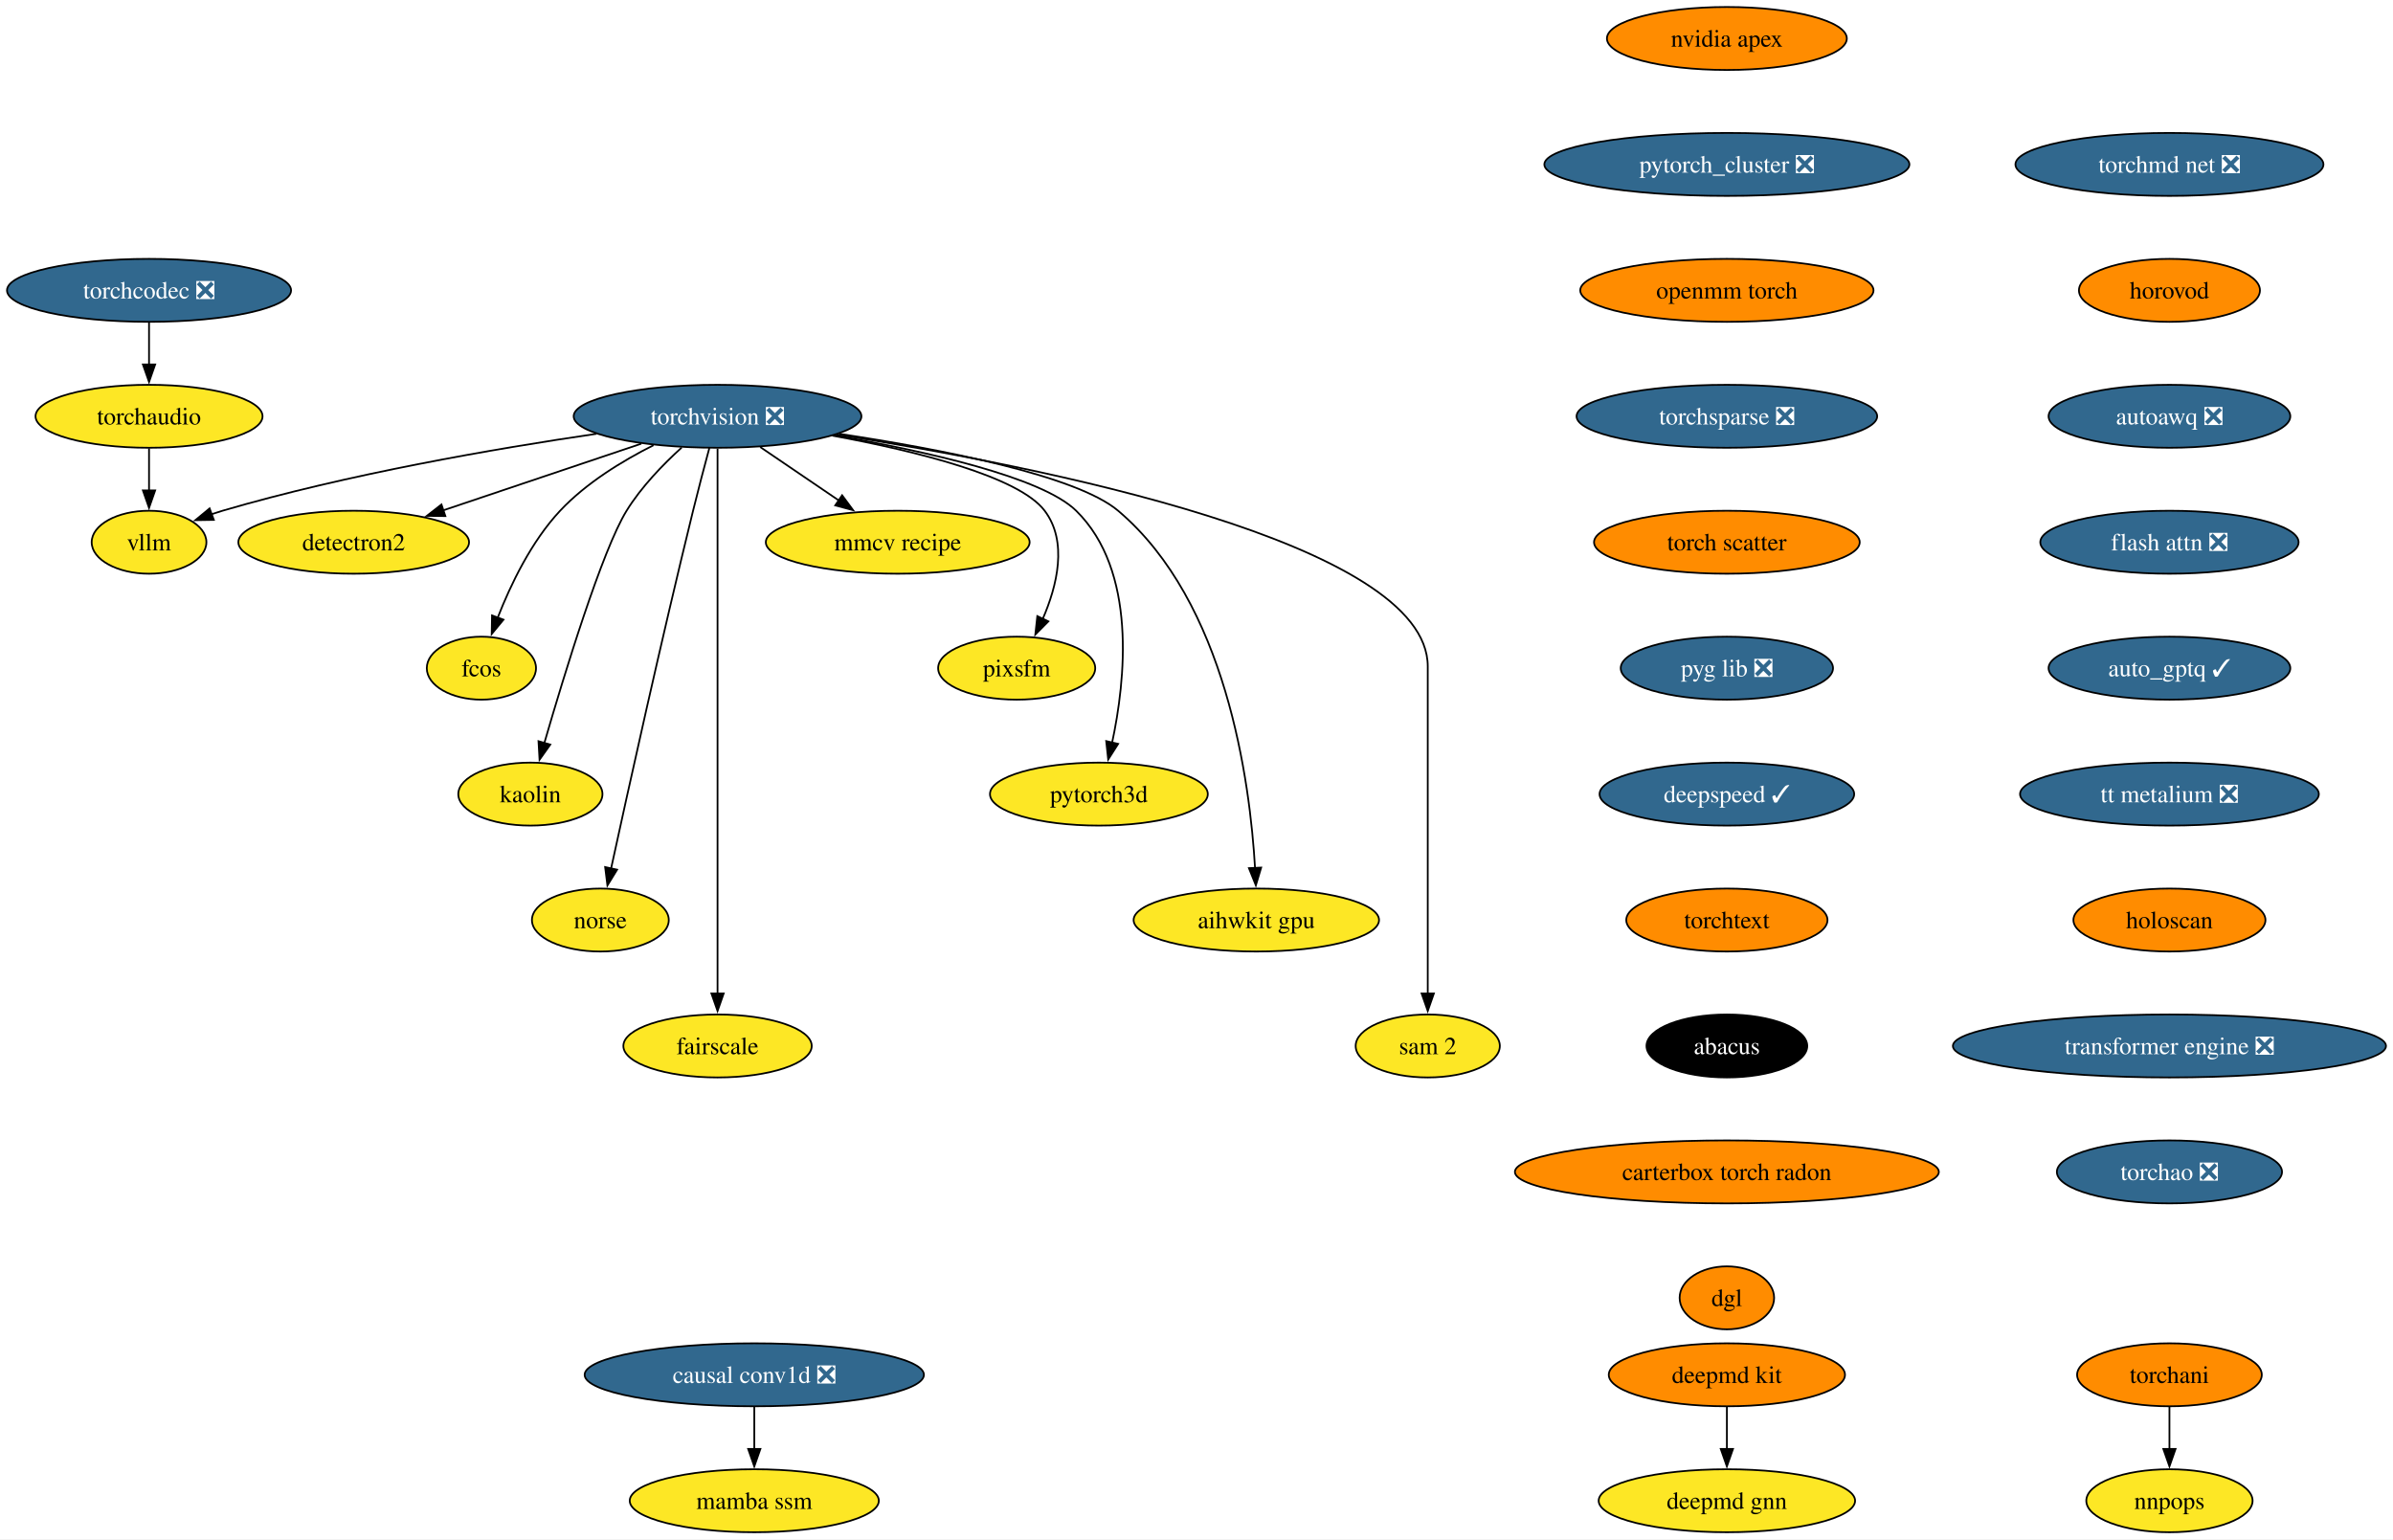
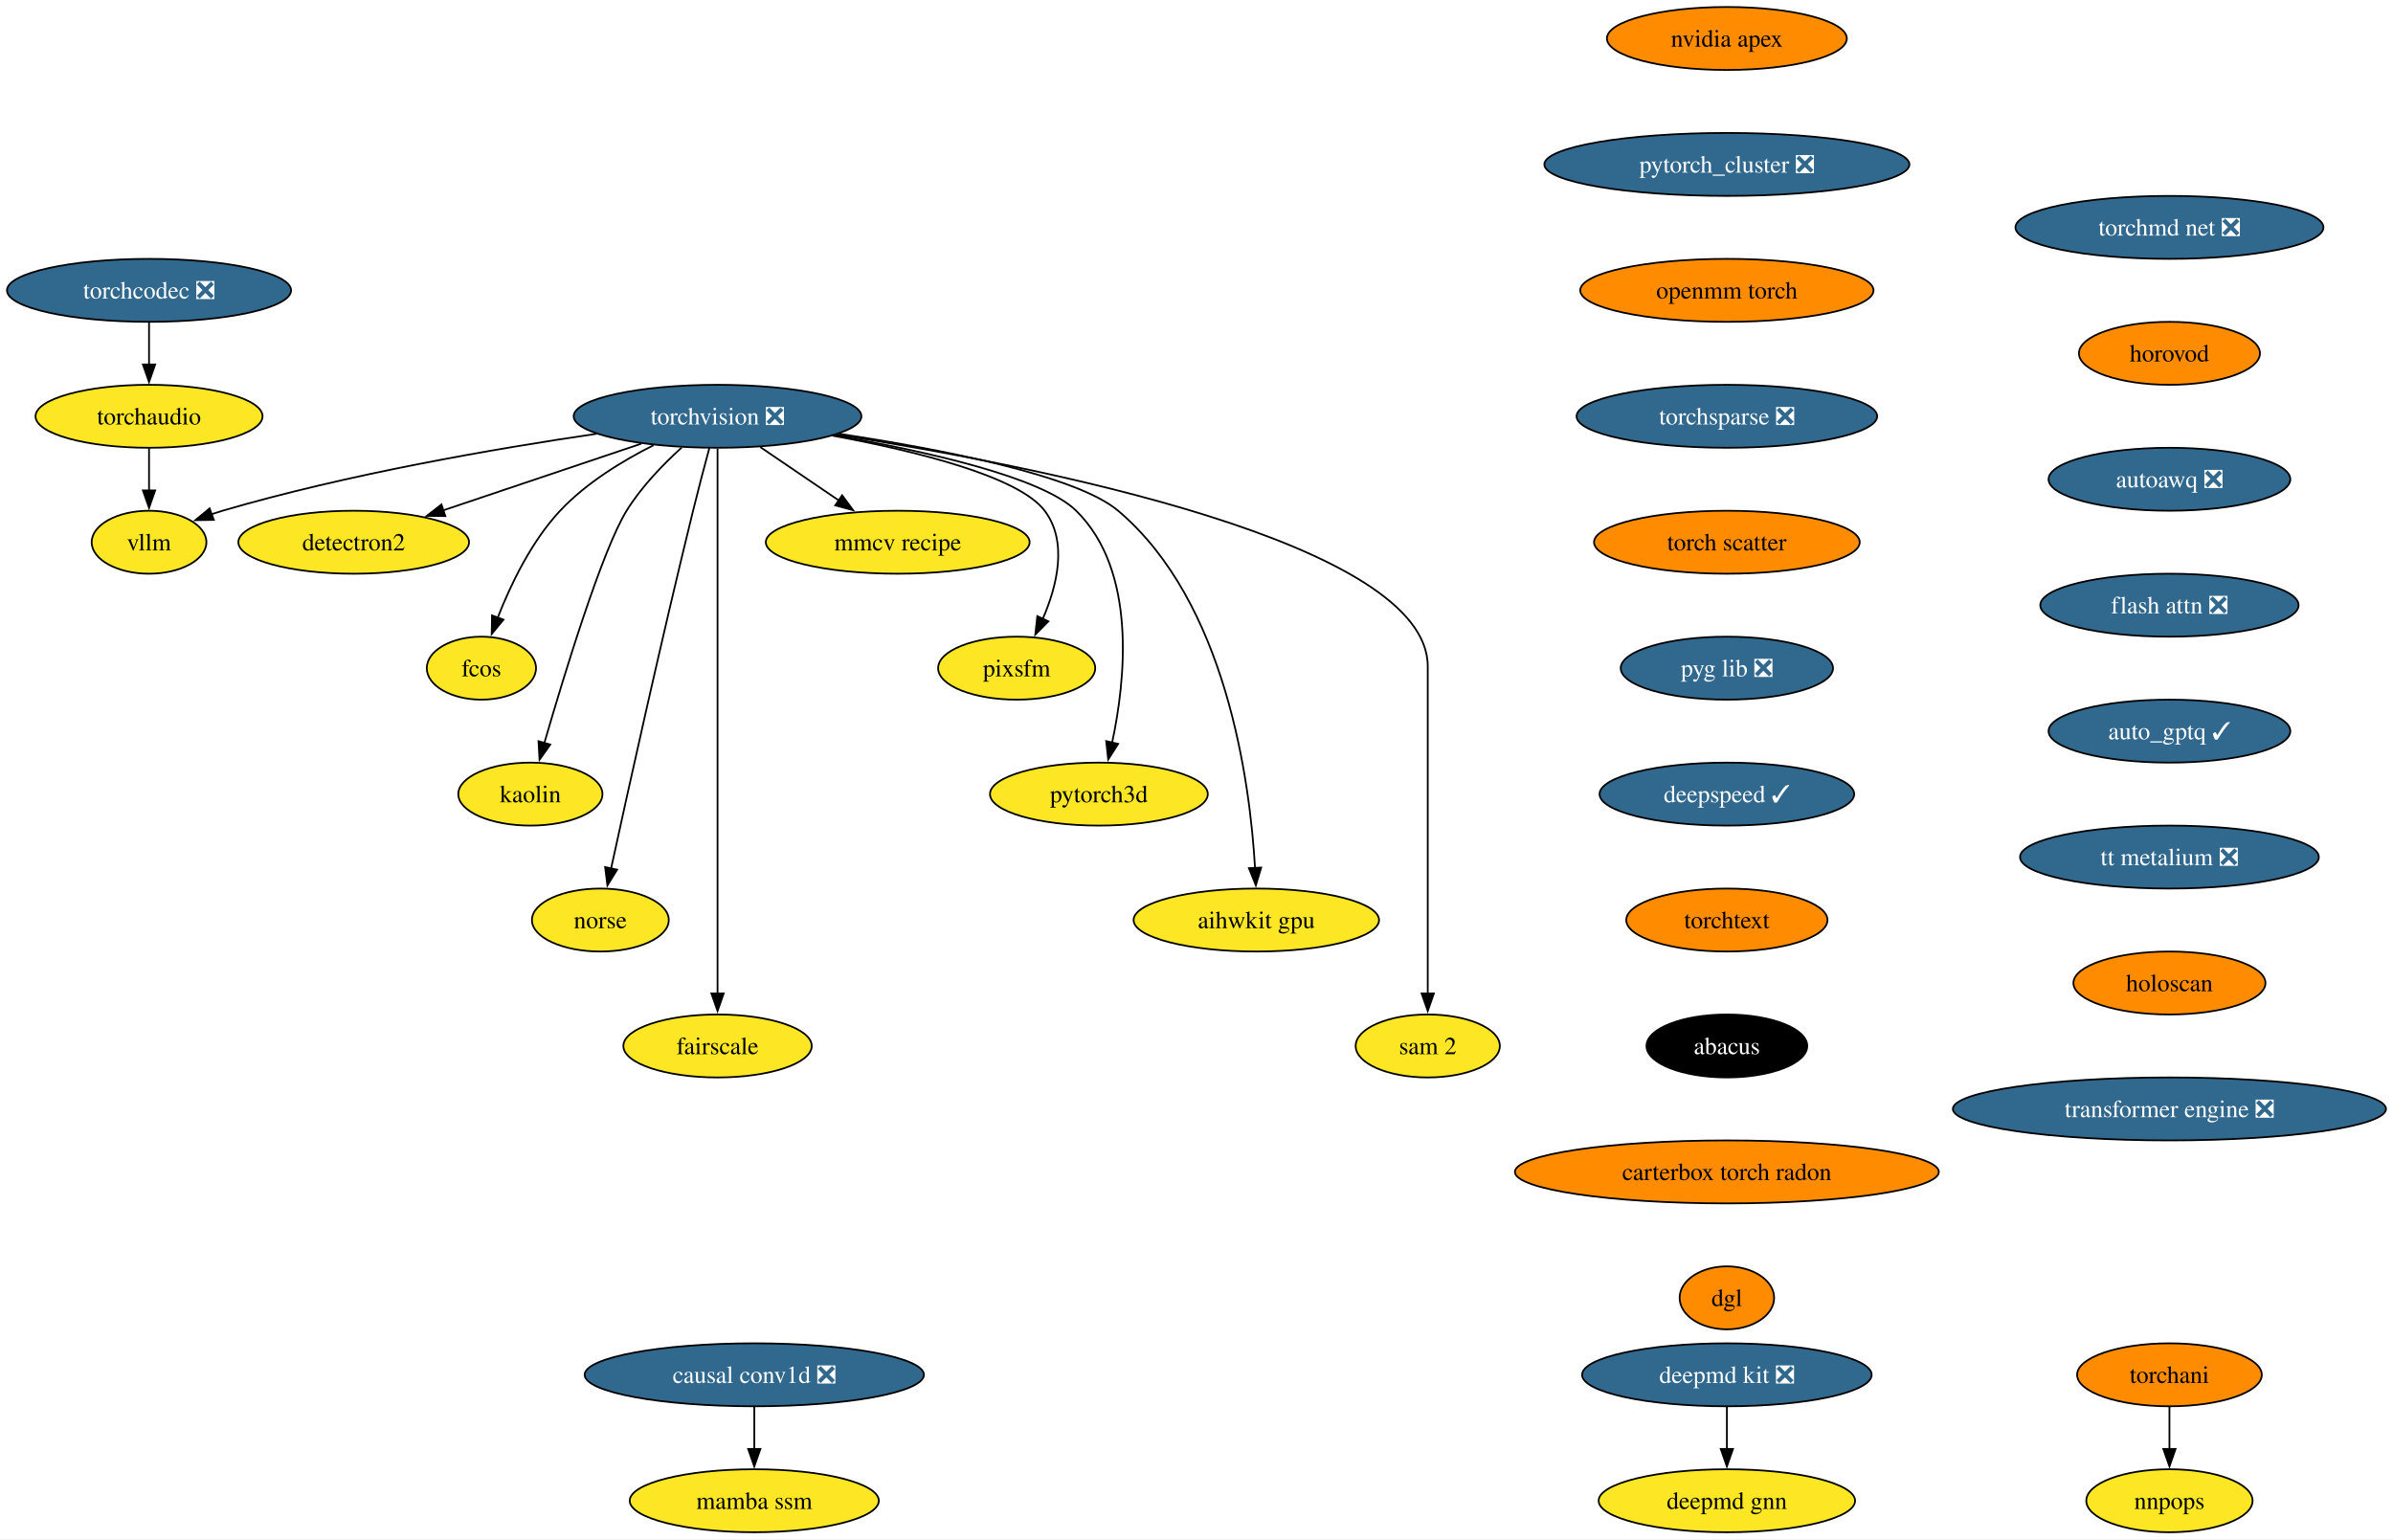
<svg xmlns="http://www.w3.org/2000/svg" xmlns:xlink="http://www.w3.org/1999/xlink" width="1368pt" height="880pt" viewBox="0.00 0.00 1368.00 880.00">
  <g id="graph0" class="graph" transform="scale(1 1) rotate(0) translate(4 876)">
    <polygon fill="white" stroke="none" points="-4,4 -4,-876 1364.01,-876 1364.01,4 -4,4" />
    <g id="node1" class="node">
      <g id="a_node1">
        <a xlink:href="https://github.com/conda-forge/torchvision-feedstock/pull/125" xlink:title="torchvision ❎">
          <ellipse fill="#31688e" stroke="black" cx="406.2" cy="-638" rx="82.25" ry="18" />
          <text xml:space="preserve" text-anchor="middle" x="406.2" y="-633.33" font-family="Times,serif" font-size="14.00" fill="white">torchvision ❎</text>
        </a>
      </g>
    </g>
    <g id="node2" class="node">
      <g id="a_node2">
        <a xlink:href="https://github.com/conda-forge/detectron2-feedstock" xlink:title="detectron2">
          <ellipse fill="#fde725" stroke="black" cx="198.2" cy="-566" rx="65.94" ry="18" />
          <text xml:space="preserve" text-anchor="middle" x="198.2" y="-561.33" font-family="Times,serif" font-size="14.00">detectron2</text>
        </a>
      </g>
    </g>
    <g id="edge1" class="edge">
      <path fill="none" stroke="black" d="M362.59,-622.33C329.59,-611.22 284.18,-595.94 249.44,-584.25" />
      <polygon fill="black" stroke="black" points="250.6,-580.94 240,-581.07 248.37,-587.58 250.6,-580.94" />
    </g>
    <g id="node3" class="node">
      <g id="a_node3">
        <a xlink:href="https://github.com/conda-forge/fcos-feedstock" xlink:title="fcos">
          <ellipse fill="#fde725" stroke="black" cx="271.2" cy="-494" rx="31.22" ry="18" />
          <text xml:space="preserve" text-anchor="middle" x="271.2" y="-489.32" font-family="Times,serif" font-size="14.00">fcos</text>
        </a>
      </g>
    </g>
    <g id="edge2" class="edge">
      <path fill="none" stroke="black" d="M369.59,-621.46C351.79,-612.51 331.08,-599.87 316.2,-584 299.74,-566.45 287.89,-541.73 280.5,-522.8" />
      <polygon fill="black" stroke="black" points="283.83,-521.73 277.09,-513.56 277.27,-524.16 283.83,-521.73" />
    </g>
    <g id="node4" class="node">
      <g id="a_node4">
        <a xlink:href="https://github.com/conda-forge/kaolin-feedstock" xlink:title="kaolin">
          <ellipse fill="#fde725" stroke="black" cx="299.2" cy="-422" rx="41.21" ry="18" />
          <text xml:space="preserve" text-anchor="middle" x="299.2" y="-417.32" font-family="Times,serif" font-size="14.00">kaolin</text>
        </a>
      </g>
    </g>
    <g id="edge3" class="edge">
      <path fill="none" stroke="black" d="M385.67,-620.11C375.05,-610.47 362.59,-597.61 354.2,-584 340.26,-561.39 318.76,-491.11 307.21,-451.28" />
      <polygon fill="black" stroke="black" points="310.57,-450.31 304.44,-441.67 303.84,-452.25 310.57,-450.31" />
    </g>
    <g id="node5" class="node">
      <g id="a_node5">
        <a xlink:href="https://github.com/conda-forge/norse-feedstock" xlink:title="norse">
          <ellipse fill="#fde725" stroke="black" cx="339.2" cy="-350" rx="39.11" ry="18" />
          <text xml:space="preserve" text-anchor="middle" x="339.2" y="-345.32" font-family="Times,serif" font-size="14.00">norse</text>
        </a>
      </g>
    </g>
    <g id="edge4" class="edge">
      <path fill="none" stroke="black" d="M401.51,-619.85C398.71,-609.49 395.15,-596.01 392.2,-584 374.15,-510.54 354.92,-423.51 345.35,-379.51" />
      <polygon fill="black" stroke="black" points="348.78,-378.8 343.24,-369.77 341.94,-380.29 348.78,-378.8" />
    </g>
    <g id="node6" class="node">
      <g id="a_node6">
        <a xlink:href="https://github.com/conda-forge/fairscale-feedstock" xlink:title="fairscale">
          <ellipse fill="#fde725" stroke="black" cx="406.2" cy="-278" rx="53.84" ry="18" />
          <text xml:space="preserve" text-anchor="middle" x="406.2" y="-273.32" font-family="Times,serif" font-size="14.00">fairscale</text>
        </a>
      </g>
    </g>
    <g id="edge5" class="edge">
      <path fill="none" stroke="black" d="M406.2,-619.51C406.2,-592.71 406.2,-539.87 406.2,-495 406.2,-495 406.2,-495 406.2,-421 406.2,-381.74 406.2,-336.38 406.2,-307.69" />
      <polygon fill="black" stroke="black" points="409.7,-308 406.2,-298 402.7,-308 409.7,-308" />
    </g>
    <g id="node7" class="node">
      <g id="a_node7">
        <a xlink:href="https://github.com/conda-forge/mmcv-recipe-feedstock" xlink:title="mmcv recipe">
          <ellipse fill="#fde725" stroke="black" cx="509.2" cy="-566" rx="75.41" ry="18" />
          <text xml:space="preserve" text-anchor="middle" x="509.2" y="-561.33" font-family="Times,serif" font-size="14.00">mmcv recipe</text>
        </a>
      </g>
    </g>
    <g id="edge6" class="edge">
      <path fill="none" stroke="black" d="M430.61,-620.41C444.08,-611.26 461,-599.76 475.69,-589.77" />
      <polygon fill="black" stroke="black" points="477.41,-592.84 483.71,-584.32 473.47,-587.05 477.41,-592.84" />
    </g>
    <g id="node8" class="node">
      <g id="a_node8">
        <a xlink:href="https://github.com/conda-forge/pixsfm-feedstock" xlink:title="pixsfm">
          <ellipse fill="#fde725" stroke="black" cx="577.2" cy="-494" rx="44.9" ry="18" />
          <text xml:space="preserve" text-anchor="middle" x="577.2" y="-489.32" font-family="Times,serif" font-size="14.00">pixsfm</text>
        </a>
      </g>
    </g>
    <g id="edge7" class="edge">
      <path fill="none" stroke="black" d="M471.88,-626.94C519.61,-618.13 578.34,-603.65 593.2,-584 606.56,-566.33 600.33,-541.1 592.05,-522.02" />
      <polygon fill="black" stroke="black" points="595.32,-520.75 587.86,-513.23 589,-523.76 595.32,-520.75" />
    </g>
    <g id="node9" class="node">
      <g id="a_node9">
        <a xlink:href="https://github.com/conda-forge/pytorch3d-feedstock" xlink:title="pytorch3d">
          <ellipse fill="#fde725" stroke="black" cx="624.2" cy="-422" rx="62.26" ry="18" />
          <text xml:space="preserve" text-anchor="middle" x="624.2" y="-417.32" font-family="Times,serif" font-size="14.00">pytorch3d</text>
        </a>
      </g>
    </g>
    <g id="edge8" class="edge">
      <path fill="none" stroke="black" d="M472.94,-627.11C524.97,-618.1 591.59,-603.26 611.2,-584 646.13,-549.69 639.46,-487.29 631.69,-451.07" />
      <polygon fill="black" stroke="black" points="635.2,-450.72 629.52,-441.78 628.38,-452.31 635.2,-450.72" />
    </g>
    <g id="node10" class="node">
      <g id="a_node10">
        <a xlink:href="https://github.com/conda-forge/aihwkit-gpu-feedstock" xlink:title="aihwkit gpu">
          <ellipse fill="#fde725" stroke="black" cx="714.2" cy="-350" rx="70.15" ry="18" />
          <text xml:space="preserve" text-anchor="middle" x="714.2" y="-345.32" font-family="Times,serif" font-size="14.00">aihwkit gpu</text>
        </a>
      </g>
    </g>
    <g id="edge9" class="edge">
      <path fill="none" stroke="black" d="M475.72,-627.99C533.96,-619.2 611.32,-604.19 635.2,-584 696.98,-531.78 710.59,-429.31 713.48,-379.51" />
      <polygon fill="black" stroke="black" points="716.97,-379.99 713.93,-369.84 709.97,-379.67 716.97,-379.99" />
    </g>
    <g id="node11" class="node">
      <g id="a_node11">
        <a xlink:href="https://github.com/conda-forge/sam-2-feedstock" xlink:title="sam 2">
          <ellipse fill="#fde725" stroke="black" cx="812.2" cy="-278" rx="41.21" ry="18" />
          <text xml:space="preserve" text-anchor="middle" x="812.2" y="-273.32" font-family="Times,serif" font-size="14.00">sam 2</text>
        </a>
      </g>
    </g>
    <g id="edge10" class="edge">
      <path fill="none" stroke="black" d="M474.15,-627.56C589.73,-609.57 812.2,-565.75 812.2,-495 812.2,-495 812.2,-495 812.2,-421 812.2,-381.74 812.2,-336.38 812.2,-307.69" />
      <polygon fill="black" stroke="black" points="815.7,-308 812.2,-298 808.7,-308 815.7,-308" />
    </g>
    <g id="node12" class="node">
      <g id="a_node12">
        <a xlink:href="https://github.com/conda-forge/vllm-feedstock" xlink:title="vllm">
          <ellipse fill="#fde725" stroke="black" cx="81.2" cy="-566" rx="32.79" ry="18" />
          <text xml:space="preserve" text-anchor="middle" x="81.2" y="-561.33" font-family="Times,serif" font-size="14.00">vllm</text>
        </a>
      </g>
    </g>
    <g id="edge11" class="edge">
      <path fill="none" stroke="black" d="M336.96,-627.98C279.1,-619.5 194.8,-604.97 123.2,-584 121.1,-583.39 118.97,-582.71 116.83,-581.98" />
      <polygon fill="black" stroke="black" points="118.24,-578.77 107.65,-578.6 115.82,-585.34 118.24,-578.77" />
    </g>
    <g id="node13" class="node">
      <g id="a_node13">
-         <a xlink:href="https://github.com/conda-forge/deepmd-kit-feedstock" xlink:title="deepmd kit">
-           <ellipse fill="#ff8c00" stroke="black" cx="983.2" cy="-90" rx="67.52" ry="18" />
-           <text xml:space="preserve" text-anchor="middle" x="983.2" y="-85.33" font-family="Times,serif" font-size="14.00">deepmd kit</text>
+         <a xlink:href="https://github.com/conda-forge/deepmd-kit-feedstock/pull/106" xlink:title="deepmd kit ❎">
+           <ellipse fill="#31688e" stroke="black" cx="983.2" cy="-90" rx="82.77" ry="18" />
+           <text xml:space="preserve" text-anchor="middle" x="983.2" y="-85.33" font-family="Times,serif" font-size="14.00" fill="white">deepmd kit ❎</text>
        </a>
      </g>
    </g>
    <g id="node14" class="node">
      <g id="a_node14">
        <a xlink:href="https://github.com/conda-forge/deepmd-gnn-feedstock" xlink:title="deepmd gnn">
          <ellipse fill="#fde725" stroke="black" cx="983.2" cy="-18" rx="73.3" ry="18" />
          <text xml:space="preserve" text-anchor="middle" x="983.2" y="-13.32" font-family="Times,serif" font-size="14.00">deepmd gnn</text>
        </a>
      </g>
    </g>
    <g id="edge12" class="edge">
      <path fill="none" stroke="black" d="M983.2,-71.7C983.2,-64.41 983.2,-55.73 983.2,-47.54" />
      <polygon fill="black" stroke="black" points="986.7,-47.62 983.2,-37.62 979.7,-47.62 986.7,-47.62" />
    </g>
    <g id="node15" class="node">
      <g id="a_node15">
        <a xlink:href="https://github.com/conda-forge/nvidia-apex-feedstock" xlink:title="nvidia apex">
          <ellipse fill="#ff8c00" stroke="black" cx="983.2" cy="-854" rx="68.57" ry="18" />
          <text xml:space="preserve" text-anchor="middle" x="983.2" y="-849.33" font-family="Times,serif" font-size="14.00">nvidia apex</text>
        </a>
      </g>
    </g>
    <g id="node16" class="node">
      <g id="a_node16">
        <a xlink:href="https://github.com/conda-forge/pytorch_cluster-feedstock/pull/63" xlink:title="pytorch_cluster ❎">
          <ellipse fill="#31688e" stroke="black" cx="983.2" cy="-782" rx="104.35" ry="18" />
          <text xml:space="preserve" text-anchor="middle" x="983.2" y="-777.33" font-family="Times,serif" font-size="14.00" fill="white">pytorch_cluster ❎</text>
        </a>
      </g>
    </g>
    <g id="node17" class="node">
      <g id="a_node17">
        <a xlink:href="https://github.com/conda-forge/openmm-torch-feedstock" xlink:title="openmm torch">
          <ellipse fill="#ff8c00" stroke="black" cx="983.2" cy="-710" rx="83.83" ry="18" />
          <text xml:space="preserve" text-anchor="middle" x="983.2" y="-705.33" font-family="Times,serif" font-size="14.00">openmm torch</text>
        </a>
      </g>
    </g>
    <g id="node20" class="node">
      <g id="a_node20">
        <a xlink:href="https://github.com/conda-forge/torchsparse-feedstock/pull/42" xlink:title="torchsparse ❎">
          <ellipse fill="#31688e" stroke="black" cx="983.2" cy="-638" rx="85.93" ry="18" />
          <text xml:space="preserve" text-anchor="middle" x="983.2" y="-633.33" font-family="Times,serif" font-size="14.00" fill="white">torchsparse ❎</text>
        </a>
      </g>
    </g>
    <g id="node18" class="node">
      <g id="a_node18">
        <a xlink:href="https://github.com/conda-forge/torchani-feedstock" xlink:title="torchani">
          <ellipse fill="#ff8c00" stroke="black" cx="1236.2" cy="-90" rx="52.79" ry="18" />
          <text xml:space="preserve" text-anchor="middle" x="1236.2" y="-85.33" font-family="Times,serif" font-size="14.00">torchani</text>
        </a>
      </g>
    </g>
    <g id="node19" class="node">
      <g id="a_node19">
        <a xlink:href="https://github.com/conda-forge/nnpops-feedstock" xlink:title="nnpops">
          <ellipse fill="#fde725" stroke="black" cx="1236.2" cy="-18" rx="47.53" ry="18" />
          <text xml:space="preserve" text-anchor="middle" x="1236.2" y="-13.32" font-family="Times,serif" font-size="14.00">nnpops</text>
        </a>
      </g>
    </g>
    <g id="edge15" class="edge">
      <path fill="none" stroke="black" d="M1236.2,-71.7C1236.2,-64.41 1236.2,-55.73 1236.2,-47.54" />
      <polygon fill="black" stroke="black" points="1239.7,-47.62 1236.2,-37.62 1232.7,-47.62 1239.7,-47.62" />
    </g>
    <g id="node21" class="node">
      <g id="a_node21">
        <a xlink:href="https://github.com/conda-forge/torch-scatter-feedstock" xlink:title="torch scatter">
          <ellipse fill="#ff8c00" stroke="black" cx="983.2" cy="-566" rx="75.94" ry="18" />
          <text xml:space="preserve" text-anchor="middle" x="983.2" y="-561.33" font-family="Times,serif" font-size="14.00">torch scatter</text>
        </a>
      </g>
    </g>
    <g id="node22" class="node">
      <g id="a_node22">
        <a xlink:href="https://github.com/conda-forge/pyg-lib-feedstock/pull/40" xlink:title="pyg lib ❎">
          <ellipse fill="#31688e" stroke="black" cx="983.2" cy="-494" rx="60.68" ry="18" />
          <text xml:space="preserve" text-anchor="middle" x="983.2" y="-489.32" font-family="Times,serif" font-size="14.00" fill="white">pyg lib ❎</text>
        </a>
      </g>
    </g>
    <g id="node23" class="node">
      <g id="a_node23">
        <a xlink:href="https://github.com/conda-forge/deepspeed-feedstock/pull/99" xlink:title="deepspeed ✓">
          <ellipse fill="#31688e" stroke="black" cx="983.2" cy="-422" rx="72.78" ry="18" />
          <text xml:space="preserve" text-anchor="middle" x="983.2" y="-417.32" font-family="Times,serif" font-size="14.00" fill="white">deepspeed ✓</text>
        </a>
      </g>
    </g>
    <g id="node24" class="node">
      <g id="a_node24">
        <a xlink:href="https://github.com/conda-forge/torchtext-feedstock" xlink:title="torchtext">
          <ellipse fill="#ff8c00" stroke="black" cx="983.2" cy="-350" rx="57.52" ry="18" />
          <text xml:space="preserve" text-anchor="middle" x="983.2" y="-345.32" font-family="Times,serif" font-size="14.00">torchtext</text>
        </a>
      </g>
    </g>
    <g id="node25" class="node">
      <g id="a_node25">
        <a xlink:href="https://github.com/conda-forge/abacus-feedstock" xlink:title="abacus">
          <ellipse fill="#000000" stroke="black" cx="983.2" cy="-278" rx="45.95" ry="18" />
          <text xml:space="preserve" text-anchor="middle" x="983.2" y="-273.32" font-family="Times,serif" font-size="14.00" fill="white">abacus</text>
        </a>
      </g>
    </g>
    <g id="node26" class="node">
      <g id="a_node26">
        <a xlink:href="https://github.com/conda-forge/carterbox-torch-radon-feedstock" xlink:title="carterbox torch radon">
          <ellipse fill="#ff8c00" stroke="black" cx="983.2" cy="-206" rx="121.18" ry="18" />
          <text xml:space="preserve" text-anchor="middle" x="983.2" y="-201.33" font-family="Times,serif" font-size="14.00">carterbox torch radon</text>
        </a>
      </g>
    </g>
    <g id="node27" class="node">
      <g id="a_node27">
        <a xlink:href="https://github.com/conda-forge/dgl-feedstock" xlink:title="dgl">
          <ellipse fill="#ff8c00" stroke="black" cx="983.2" cy="-134" rx="27.01" ry="18" />
          <text xml:space="preserve" text-anchor="middle" x="983.2" y="-129.32" font-family="Times,serif" font-size="14.00">dgl</text>
        </a>
      </g>
    </g>
    <g id="node28" class="node">
      <g id="a_node28">
        <a xlink:href="https://github.com/conda-forge/torchmd-net-feedstock/pull/66" xlink:title="torchmd net ❎">
-           <ellipse fill="#31688e" stroke="black" cx="1236.2" cy="-782" rx="88.04" ry="18" />
-           <text xml:space="preserve" text-anchor="middle" x="1236.2" y="-777.33" font-family="Times,serif" font-size="14.00" fill="white">torchmd net ❎</text>
+           <ellipse fill="#31688e" stroke="black" cx="1236.2" cy="-746" rx="88.04" ry="18" />
+           <text xml:space="preserve" text-anchor="middle" x="1236.2" y="-741.33" font-family="Times,serif" font-size="14.00" fill="white">torchmd net ❎</text>
        </a>
      </g>
    </g>
    <g id="node29" class="node">
      <g id="a_node29">
        <a xlink:href="https://github.com/conda-forge/horovod-feedstock" xlink:title="horovod">
-           <ellipse fill="#ff8c00" stroke="black" cx="1236.2" cy="-710" rx="51.74" ry="18" />
-           <text xml:space="preserve" text-anchor="middle" x="1236.2" y="-705.33" font-family="Times,serif" font-size="14.00">horovod</text>
+           <ellipse fill="#ff8c00" stroke="black" cx="1236.2" cy="-674" rx="51.74" ry="18" />
+           <text xml:space="preserve" text-anchor="middle" x="1236.2" y="-669.33" font-family="Times,serif" font-size="14.00">horovod</text>
        </a>
      </g>
    </g>
    <g id="node30" class="node">
      <g id="a_node30">
        <a xlink:href="https://github.com/conda-forge/autoawq-feedstock/pull/33" xlink:title="autoawq ❎">
-           <ellipse fill="#31688e" stroke="black" cx="1236.2" cy="-638" rx="69.1" ry="18" />
-           <text xml:space="preserve" text-anchor="middle" x="1236.2" y="-633.33" font-family="Times,serif" font-size="14.00" fill="white">autoawq ❎</text>
+           <ellipse fill="#31688e" stroke="black" cx="1236.2" cy="-602" rx="69.1" ry="18" />
+           <text xml:space="preserve" text-anchor="middle" x="1236.2" y="-597.33" font-family="Times,serif" font-size="14.00" fill="white">autoawq ❎</text>
        </a>
      </g>
    </g>
    <g id="node31" class="node">
      <g id="a_node31">
        <a xlink:href="https://github.com/conda-forge/flash-attn-feedstock/pull/41" xlink:title="flash attn ❎">
-           <ellipse fill="#31688e" stroke="black" cx="1236.2" cy="-566" rx="73.83" ry="18" />
-           <text xml:space="preserve" text-anchor="middle" x="1236.2" y="-561.33" font-family="Times,serif" font-size="14.00" fill="white">flash attn ❎</text>
+           <ellipse fill="#31688e" stroke="black" cx="1236.2" cy="-530" rx="73.83" ry="18" />
+           <text xml:space="preserve" text-anchor="middle" x="1236.2" y="-525.33" font-family="Times,serif" font-size="14.00" fill="white">flash attn ❎</text>
        </a>
      </g>
    </g>
    <g id="node32" class="node">
      <g id="a_node32">
        <a xlink:href="https://github.com/conda-forge/auto_gptq-feedstock/pull/18" xlink:title="auto_gptq ✓">
-           <ellipse fill="#31688e" stroke="black" cx="1236.2" cy="-494" rx="69.1" ry="18" />
-           <text xml:space="preserve" text-anchor="middle" x="1236.2" y="-489.32" font-family="Times,serif" font-size="14.00" fill="white">auto_gptq ✓</text>
+           <ellipse fill="#31688e" stroke="black" cx="1236.2" cy="-458" rx="69.1" ry="18" />
+           <text xml:space="preserve" text-anchor="middle" x="1236.2" y="-453.32" font-family="Times,serif" font-size="14.00" fill="white">auto_gptq ✓</text>
        </a>
      </g>
    </g>
    <g id="node33" class="node">
      <g id="a_node33">
        <a xlink:href="https://github.com/conda-forge/tt-metalium-feedstock/pull/15" xlink:title="tt metalium ❎">
-           <ellipse fill="#31688e" stroke="black" cx="1236.2" cy="-422" rx="85.41" ry="18" />
-           <text xml:space="preserve" text-anchor="middle" x="1236.2" y="-417.32" font-family="Times,serif" font-size="14.00" fill="white">tt metalium ❎</text>
+           <ellipse fill="#31688e" stroke="black" cx="1236.2" cy="-386" rx="85.41" ry="18" />
+           <text xml:space="preserve" text-anchor="middle" x="1236.2" y="-381.32" font-family="Times,serif" font-size="14.00" fill="white">tt metalium ❎</text>
        </a>
      </g>
    </g>
    <g id="node35" class="node">
      <g id="a_node35">
        <a xlink:href="https://github.com/conda-forge/holoscan-feedstock" xlink:title="holoscan">
-           <ellipse fill="#ff8c00" stroke="black" cx="1236.2" cy="-350" rx="54.89" ry="18" />
-           <text xml:space="preserve" text-anchor="middle" x="1236.2" y="-345.32" font-family="Times,serif" font-size="14.00">holoscan</text>
+           <ellipse fill="#ff8c00" stroke="black" cx="1236.2" cy="-314" rx="54.89" ry="18" />
+           <text xml:space="preserve" text-anchor="middle" x="1236.2" y="-309.32" font-family="Times,serif" font-size="14.00">holoscan</text>
        </a>
      </g>
    </g>
    <g id="node34" class="node">
      <g id="a_node34">
        <a xlink:href="https://github.com/conda-forge/torchaudio-feedstock" xlink:title="torchaudio">
          <ellipse fill="#fde725" stroke="black" cx="81.2" cy="-638" rx="64.89" ry="18" />
          <text xml:space="preserve" text-anchor="middle" x="81.2" y="-633.33" font-family="Times,serif" font-size="14.00">torchaudio</text>
        </a>
      </g>
    </g>
    <g id="edge29" class="edge">
      <path fill="none" stroke="black" d="M81.2,-619.7C81.2,-612.41 81.2,-603.73 81.2,-595.54" />
      <polygon fill="black" stroke="black" points="84.7,-595.62 81.2,-585.62 77.7,-595.62 84.7,-595.62" />
    </g>
    <g id="node36" class="node">
      <g id="a_node36">
        <a xlink:href="https://github.com/conda-forge/transformer-engine-feedstock/pull/18" xlink:title="transformer engine ❎">
-           <ellipse fill="#31688e" stroke="black" cx="1236.2" cy="-278" rx="123.81" ry="18" />
-           <text xml:space="preserve" text-anchor="middle" x="1236.2" y="-273.32" font-family="Times,serif" font-size="14.00" fill="white">transformer engine ❎</text>
-         </a>
-       </g>
-     </g>
-     <g id="node38" class="node">
-       <g id="a_node38">
-         <a xlink:href="https://github.com/conda-forge/torchao-feedstock/pull/7" xlink:title="torchao ❎">
-           <ellipse fill="#31688e" stroke="black" cx="1236.2" cy="-206" rx="64.36" ry="18" />
-           <text xml:space="preserve" text-anchor="middle" x="1236.2" y="-201.32" font-family="Times,serif" font-size="14.00" fill="white">torchao ❎</text>
+           <ellipse fill="#31688e" stroke="black" cx="1236.2" cy="-242" rx="123.81" ry="18" />
+           <text xml:space="preserve" text-anchor="middle" x="1236.2" y="-237.32" font-family="Times,serif" font-size="14.00" fill="white">transformer engine ❎</text>
        </a>
      </g>
    </g>
    <g id="node37" class="node">
      <g id="a_node37">
        <a xlink:href="https://github.com/conda-forge/torchcodec-feedstock/pull/35" xlink:title="torchcodec ❎">
          <ellipse fill="#31688e" stroke="black" cx="81.2" cy="-710" rx="81.2" ry="18" />
          <text xml:space="preserve" text-anchor="middle" x="81.2" y="-705.33" font-family="Times,serif" font-size="14.00" fill="white">torchcodec ❎</text>
        </a>
      </g>
    </g>
    <g id="edge32" class="edge">
      <path fill="none" stroke="black" d="M81.2,-691.7C81.2,-684.41 81.2,-675.73 81.2,-667.54" />
      <polygon fill="black" stroke="black" points="84.7,-667.62 81.2,-657.62 77.7,-667.62 84.7,-667.62" />
    </g>
-     <g id="node39" class="node">
-       <g id="a_node39">
+     <g id="node38" class="node">
+       <g id="a_node38">
        <a xlink:href="https://github.com/conda-forge/causal-conv1d-feedstock/pull/12" xlink:title="causal conv1d ❎">
          <ellipse fill="#31688e" stroke="black" cx="427.2" cy="-90" rx="96.98" ry="18" />
          <text xml:space="preserve" text-anchor="middle" x="427.2" y="-85.33" font-family="Times,serif" font-size="14.00" fill="white">causal conv1d ❎</text>
        </a>
      </g>
    </g>
-     <g id="node40" class="node">
-       <g id="a_node40">
+     <g id="node39" class="node">
+       <g id="a_node39">
        <a xlink:href="https://github.com/conda-forge/mamba-ssm-feedstock" xlink:title="mamba ssm">
          <ellipse fill="#fde725" stroke="black" cx="427.2" cy="-18" rx="71.2" ry="18" />
          <text xml:space="preserve" text-anchor="middle" x="427.2" y="-13.32" font-family="Times,serif" font-size="14.00">mamba ssm</text>
        </a>
      </g>
    </g>
-     <g id="edge34" class="edge">
+     <g id="edge33" class="edge">
      <path fill="none" stroke="black" d="M427.2,-71.7C427.2,-64.41 427.2,-55.73 427.2,-47.54" />
      <polygon fill="black" stroke="black" points="430.7,-47.62 427.2,-37.62 423.7,-47.62 430.7,-47.62" />
    </g>
  </g>
</svg>
